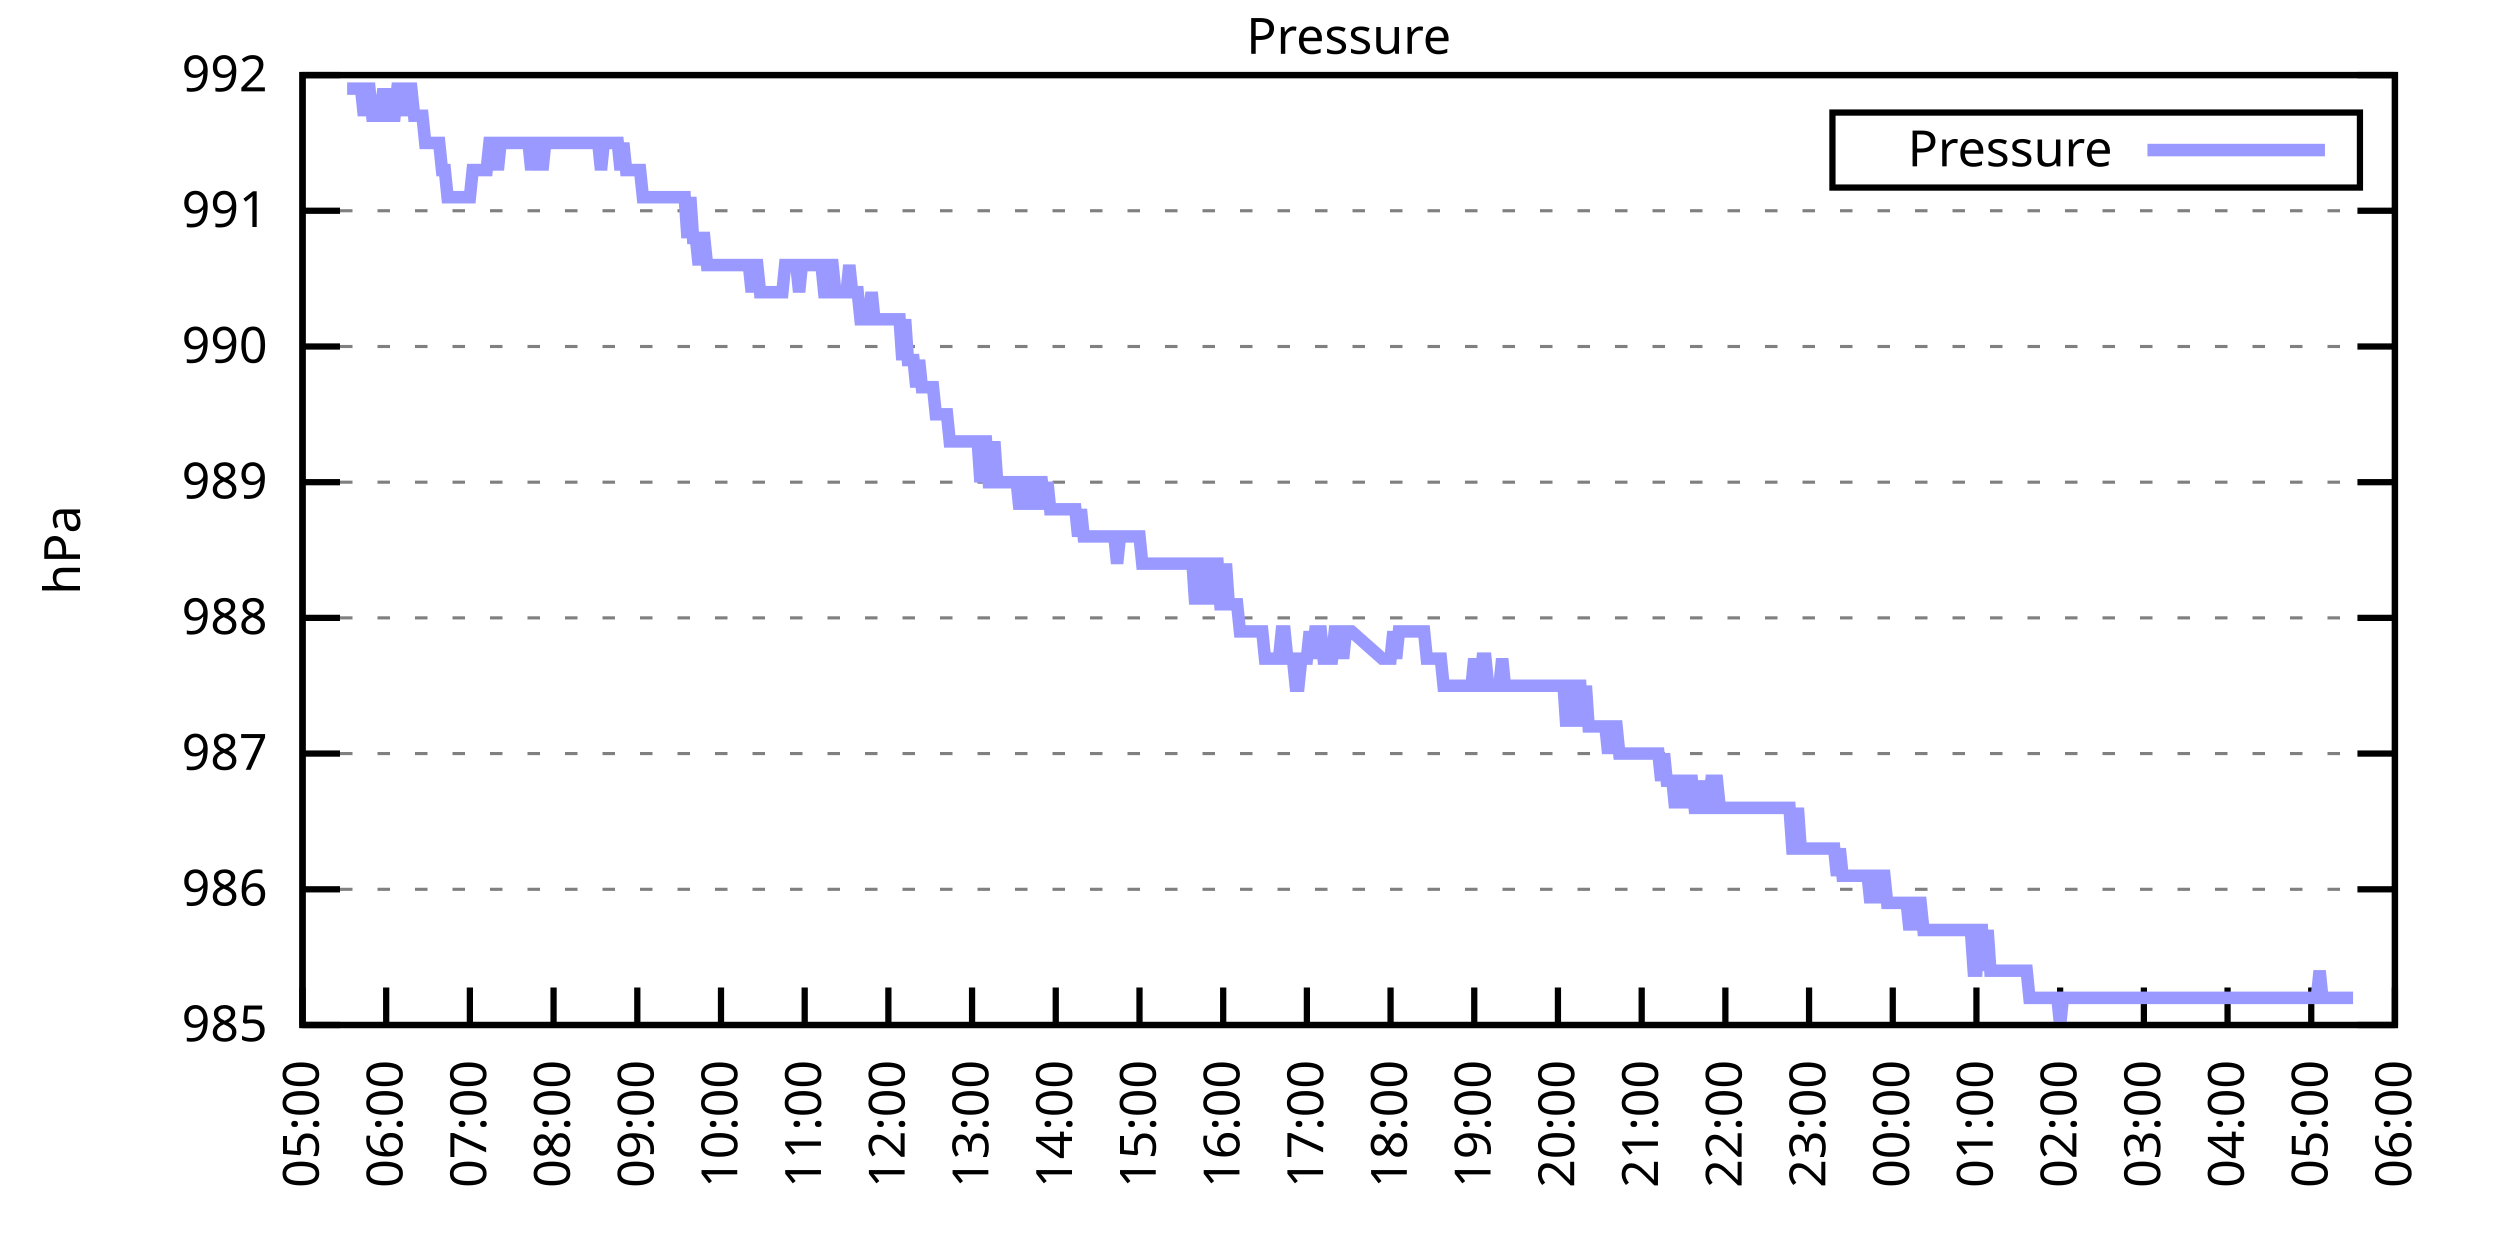
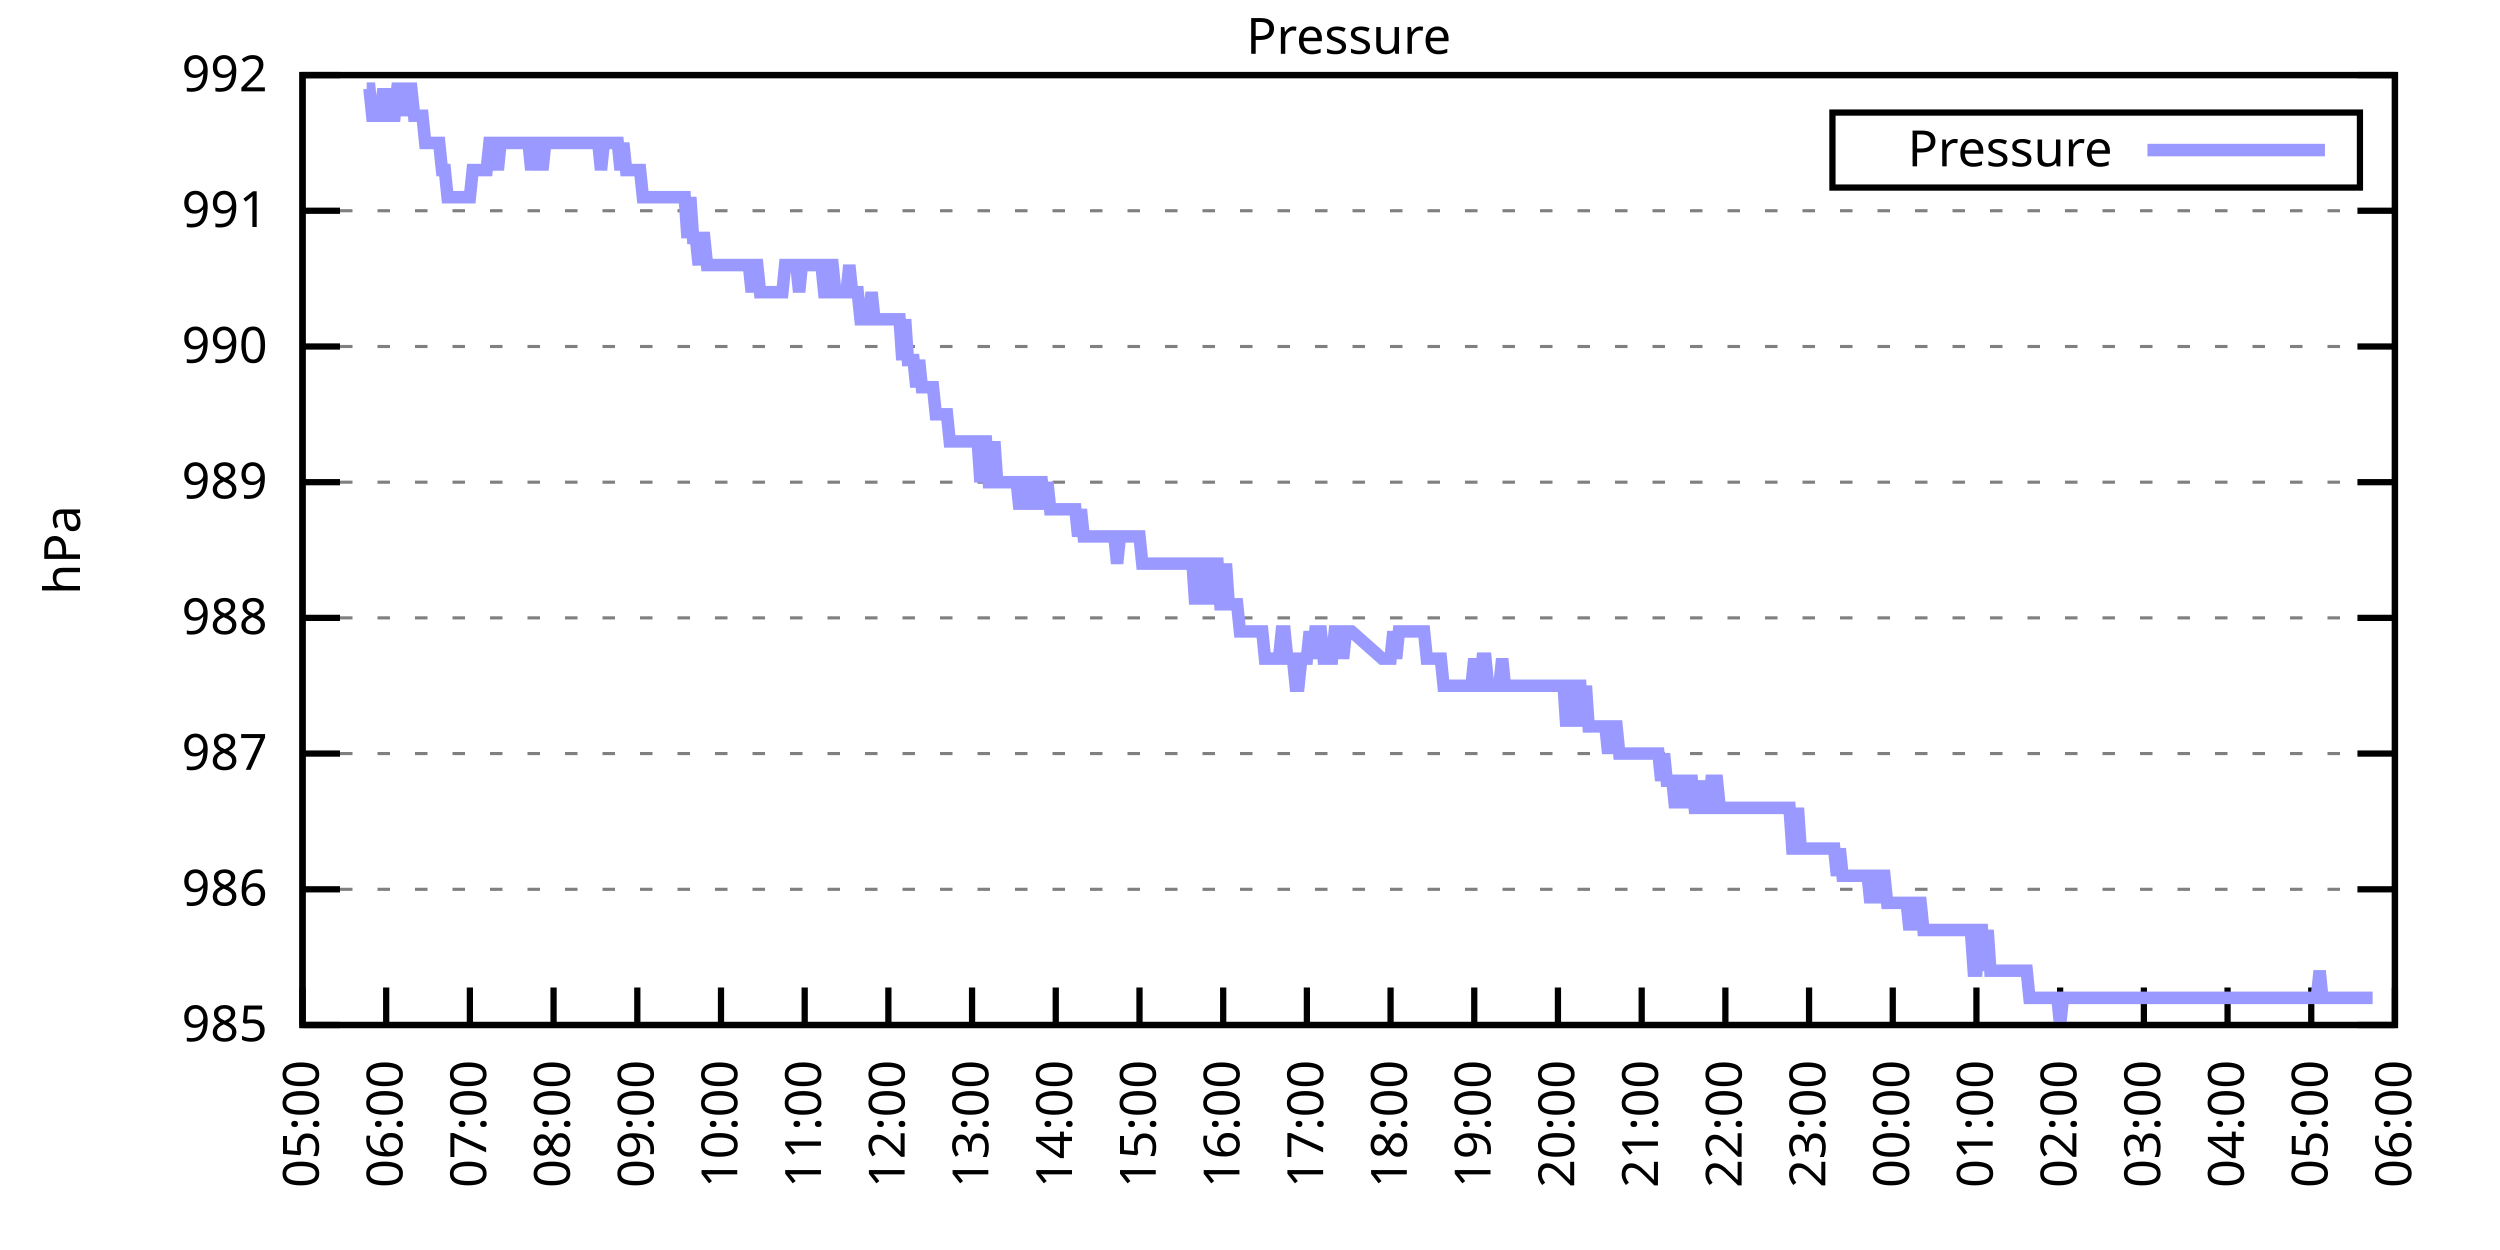
<svg xmlns="http://www.w3.org/2000/svg" xmlns:xlink="http://www.w3.org/1999/xlink" width="400" height="200" viewBox="0 0 400 200">
  <g id="gnuplot_canvas">
    <rect x="0" y="0" width="400" height="200" fill="none" />
    <defs>
      <circle id="gpDot" r="0.5" stroke-width="0.5" stroke="currentColor" />
      <path id="gpPt0" stroke-width="0.333" stroke="currentColor" d="M-1,0 h2 M0,-1 v2" />
      <path id="gpPt1" stroke-width="0.333" stroke="currentColor" d="M-1,-1 L1,1 M1,-1 L-1,1" />
      <path id="gpPt2" stroke-width="0.333" stroke="currentColor" d="M-1,0 L1,0 M0,-1 L0,1 M-1,-1 L1,1 M-1,1 L1,-1" />
      <rect id="gpPt3" stroke-width="0.333" stroke="currentColor" x="-1" y="-1" width="2" height="2" />
      <rect id="gpPt4" stroke-width="0.333" stroke="currentColor" fill="currentColor" x="-1" y="-1" width="2" height="2" />
      <circle id="gpPt5" stroke-width="0.333" stroke="currentColor" cx="0" cy="0" r="1" />
      <use xlink:href="#gpPt5" id="gpPt6" fill="currentColor" stroke="none" />
      <path id="gpPt7" stroke-width="0.333" stroke="currentColor" d="M0,-1.33 L-1.33,0.67 L1.33,0.67 z" />
      <use xlink:href="#gpPt7" id="gpPt8" fill="currentColor" stroke="none" />
      <use xlink:href="#gpPt7" id="gpPt9" stroke="currentColor" transform="rotate(180)" />
      <use xlink:href="#gpPt9" id="gpPt10" fill="currentColor" stroke="none" />
      <use xlink:href="#gpPt3" id="gpPt11" stroke="currentColor" transform="rotate(45)" />
      <use xlink:href="#gpPt11" id="gpPt12" fill="currentColor" stroke="none" />
      <path id="gpPt13" stroke-width="0.333" stroke="currentColor" d="M0,1.330 L1.265,0.411 L0.782,-1.067 L-0.782,-1.076 L-1.265,0.411 z" />
      <use xlink:href="#gpPt13" id="gpPt14" fill="currentColor" stroke="none" />
      <filter id="textbox" filterUnits="objectBoundingBox" x="0" y="0" height="1" width="1">
        <feFlood flood-color="white" flood-opacity="1" result="bgnd" />
        <feComposite in="SourceGraphic" in2="bgnd" operator="atop" />
      </filter>
      <filter id="greybox" filterUnits="objectBoundingBox" x="0" y="0" height="1" width="1">
        <feFlood flood-color="lightgrey" flood-opacity="1" result="grey" />
        <feComposite in="SourceGraphic" in2="grey" operator="atop" />
      </filter>
    </defs>
    <g fill="none" color="white" stroke="currentColor" stroke-width="1.00" stroke-linecap="butt" stroke-linejoin="miter">
</g>
    <g fill="none" color="black" stroke="currentColor" stroke-width="1.00" stroke-linecap="butt" stroke-linejoin="miter">
      <g stroke="none" shape-rendering="crispEdges">
        <polygon fill="rgb(255, 255, 255)" points="48.40,164.00 383.18,164.00 383.18,12.02 48.40,12.02 " />
      </g>
    </g>
    <g fill="none" color="black" stroke="currentColor" stroke-width="1.00" stroke-linecap="butt" stroke-linejoin="miter">
</g>
    <g fill="none" color="black" stroke="black" stroke-width="0.50" stroke-linecap="butt" stroke-linejoin="miter">
</g>
    <g fill="none" color="gray" stroke="currentColor" stroke-width="0.50" stroke-linecap="butt" stroke-linejoin="miter">
      <path stroke="gray" stroke-dasharray="2,4" class="gridline" d="M48.40,164.00 L383.19,164.00  " />
    </g>
    <g fill="none" color="gray" stroke="gray" stroke-width="1.00" stroke-linecap="butt" stroke-linejoin="miter">
</g>
    <g fill="none" color="black" stroke="currentColor" stroke-width="1.00" stroke-linecap="butt" stroke-linejoin="miter">
      <path stroke="black" d="M48.40,164.00 L54.40,164.00 M383.19,164.00 L377.19,164.00  " />
      <g transform="translate(42.80,166.60)" stroke="none" fill="black" font-family="Sans" font-size="8.00" text-anchor="end">
        <text>
          <tspan font-family="Sans"> 985</tspan>
        </text>
      </g>
    </g>
    <g fill="none" color="black" stroke="currentColor" stroke-width="1.00" stroke-linecap="butt" stroke-linejoin="miter">
</g>
    <g fill="none" color="black" stroke="black" stroke-width="0.50" stroke-linecap="butt" stroke-linejoin="miter">
</g>
    <g fill="none" color="gray" stroke="currentColor" stroke-width="0.50" stroke-linecap="butt" stroke-linejoin="miter">
      <path stroke="gray" stroke-dasharray="2,4" class="gridline" d="M48.40,142.29 L383.19,142.29  " />
    </g>
    <g fill="none" color="gray" stroke="gray" stroke-width="1.00" stroke-linecap="butt" stroke-linejoin="miter">
</g>
    <g fill="none" color="black" stroke="currentColor" stroke-width="1.00" stroke-linecap="butt" stroke-linejoin="miter">
      <path stroke="black" d="M48.40,142.29 L54.40,142.29 M383.19,142.29 L377.19,142.29  " />
      <g transform="translate(42.80,144.89)" stroke="none" fill="black" font-family="Sans" font-size="8.00" text-anchor="end">
        <text>
          <tspan font-family="Sans"> 986</tspan>
        </text>
      </g>
    </g>
    <g fill="none" color="black" stroke="currentColor" stroke-width="1.00" stroke-linecap="butt" stroke-linejoin="miter">
</g>
    <g fill="none" color="black" stroke="black" stroke-width="0.50" stroke-linecap="butt" stroke-linejoin="miter">
</g>
    <g fill="none" color="gray" stroke="currentColor" stroke-width="0.50" stroke-linecap="butt" stroke-linejoin="miter">
      <path stroke="gray" stroke-dasharray="2,4" class="gridline" d="M48.40,120.57 L383.19,120.57  " />
    </g>
    <g fill="none" color="gray" stroke="gray" stroke-width="1.00" stroke-linecap="butt" stroke-linejoin="miter">
</g>
    <g fill="none" color="black" stroke="currentColor" stroke-width="1.00" stroke-linecap="butt" stroke-linejoin="miter">
      <path stroke="black" d="M48.40,120.57 L54.40,120.57 M383.19,120.57 L377.19,120.57  " />
      <g transform="translate(42.80,123.17)" stroke="none" fill="black" font-family="Sans" font-size="8.00" text-anchor="end">
        <text>
          <tspan font-family="Sans"> 987</tspan>
        </text>
      </g>
    </g>
    <g fill="none" color="black" stroke="currentColor" stroke-width="1.00" stroke-linecap="butt" stroke-linejoin="miter">
</g>
    <g fill="none" color="black" stroke="black" stroke-width="0.50" stroke-linecap="butt" stroke-linejoin="miter">
</g>
    <g fill="none" color="gray" stroke="currentColor" stroke-width="0.50" stroke-linecap="butt" stroke-linejoin="miter">
      <path stroke="gray" stroke-dasharray="2,4" class="gridline" d="M48.40,98.86 L383.19,98.86  " />
    </g>
    <g fill="none" color="gray" stroke="gray" stroke-width="1.00" stroke-linecap="butt" stroke-linejoin="miter">
</g>
    <g fill="none" color="black" stroke="currentColor" stroke-width="1.00" stroke-linecap="butt" stroke-linejoin="miter">
      <path stroke="black" d="M48.40,98.86 L54.40,98.86 M383.19,98.86 L377.19,98.86  " />
      <g transform="translate(42.80,101.46)" stroke="none" fill="black" font-family="Sans" font-size="8.00" text-anchor="end">
        <text>
          <tspan font-family="Sans"> 988</tspan>
        </text>
      </g>
    </g>
    <g fill="none" color="black" stroke="currentColor" stroke-width="1.00" stroke-linecap="butt" stroke-linejoin="miter">
</g>
    <g fill="none" color="black" stroke="black" stroke-width="0.50" stroke-linecap="butt" stroke-linejoin="miter">
</g>
    <g fill="none" color="gray" stroke="currentColor" stroke-width="0.50" stroke-linecap="butt" stroke-linejoin="miter">
      <path stroke="gray" stroke-dasharray="2,4" class="gridline" d="M48.40,77.15 L383.19,77.15  " />
    </g>
    <g fill="none" color="gray" stroke="gray" stroke-width="1.00" stroke-linecap="butt" stroke-linejoin="miter">
</g>
    <g fill="none" color="black" stroke="currentColor" stroke-width="1.00" stroke-linecap="butt" stroke-linejoin="miter">
      <path stroke="black" d="M48.40,77.15 L54.40,77.15 M383.19,77.15 L377.19,77.15  " />
      <g transform="translate(42.80,79.75)" stroke="none" fill="black" font-family="Sans" font-size="8.00" text-anchor="end">
        <text>
          <tspan font-family="Sans"> 989</tspan>
        </text>
      </g>
    </g>
    <g fill="none" color="black" stroke="currentColor" stroke-width="1.00" stroke-linecap="butt" stroke-linejoin="miter">
</g>
    <g fill="none" color="black" stroke="black" stroke-width="0.50" stroke-linecap="butt" stroke-linejoin="miter">
</g>
    <g fill="none" color="gray" stroke="currentColor" stroke-width="0.50" stroke-linecap="butt" stroke-linejoin="miter">
      <path stroke="gray" stroke-dasharray="2,4" class="gridline" d="M48.40,55.44 L383.19,55.44  " />
    </g>
    <g fill="none" color="gray" stroke="gray" stroke-width="1.00" stroke-linecap="butt" stroke-linejoin="miter">
</g>
    <g fill="none" color="black" stroke="currentColor" stroke-width="1.00" stroke-linecap="butt" stroke-linejoin="miter">
      <path stroke="black" d="M48.40,55.44 L54.40,55.44 M383.19,55.44 L377.19,55.44  " />
      <g transform="translate(42.80,58.04)" stroke="none" fill="black" font-family="Sans" font-size="8.00" text-anchor="end">
        <text>
          <tspan font-family="Sans"> 990</tspan>
        </text>
      </g>
    </g>
    <g fill="none" color="black" stroke="currentColor" stroke-width="1.00" stroke-linecap="butt" stroke-linejoin="miter">
</g>
    <g fill="none" color="black" stroke="black" stroke-width="0.50" stroke-linecap="butt" stroke-linejoin="miter">
</g>
    <g fill="none" color="gray" stroke="currentColor" stroke-width="0.50" stroke-linecap="butt" stroke-linejoin="miter">
      <path stroke="gray" stroke-dasharray="2,4" class="gridline" d="M48.40,33.72 L383.19,33.72  " />
    </g>
    <g fill="none" color="gray" stroke="gray" stroke-width="1.00" stroke-linecap="butt" stroke-linejoin="miter">
</g>
    <g fill="none" color="black" stroke="currentColor" stroke-width="1.00" stroke-linecap="butt" stroke-linejoin="miter">
      <path stroke="black" d="M48.40,33.72 L54.40,33.72 M383.19,33.72 L377.19,33.72  " />
      <g transform="translate(42.80,36.32)" stroke="none" fill="black" font-family="Sans" font-size="8.00" text-anchor="end">
        <text>
          <tspan font-family="Sans"> 991</tspan>
        </text>
      </g>
    </g>
    <g fill="none" color="black" stroke="currentColor" stroke-width="1.00" stroke-linecap="butt" stroke-linejoin="miter">
</g>
    <g fill="none" color="black" stroke="black" stroke-width="0.50" stroke-linecap="butt" stroke-linejoin="miter">
</g>
    <g fill="none" color="gray" stroke="currentColor" stroke-width="0.50" stroke-linecap="butt" stroke-linejoin="miter">
      <path stroke="gray" stroke-dasharray="2,4" class="gridline" d="M48.40,12.01 L383.19,12.01  " />
    </g>
    <g fill="none" color="gray" stroke="gray" stroke-width="1.00" stroke-linecap="butt" stroke-linejoin="miter">
</g>
    <g fill="none" color="black" stroke="currentColor" stroke-width="1.00" stroke-linecap="butt" stroke-linejoin="miter">
      <path stroke="black" d="M48.40,12.01 L54.40,12.01 M383.19,12.01 L377.19,12.01  " />
      <g transform="translate(42.80,14.61)" stroke="none" fill="black" font-family="Sans" font-size="8.00" text-anchor="end">
        <text>
          <tspan font-family="Sans"> 992</tspan>
        </text>
      </g>
    </g>
    <g fill="none" color="black" stroke="currentColor" stroke-width="1.00" stroke-linecap="butt" stroke-linejoin="miter">
      <path stroke="black" d="M48.40,164.00 L48.40,158.00  " />
      <g transform="translate(51.00,169.60) rotate(270.00)" stroke="none" fill="black" font-family="Sans" font-size="8.00" text-anchor="end">
        <text>
          <tspan font-family="Sans">05:00</tspan>
        </text>
      </g>
    </g>
    <g fill="none" color="black" stroke="currentColor" stroke-width="1.00" stroke-linecap="butt" stroke-linejoin="miter">
      <path stroke="black" d="M61.79,164.00 L61.79,158.00  " />
      <g transform="translate(64.39,169.60) rotate(270.00)" stroke="none" fill="black" font-family="Sans" font-size="8.00" text-anchor="end">
        <text>
          <tspan font-family="Sans">06:00</tspan>
        </text>
      </g>
    </g>
    <g fill="none" color="black" stroke="currentColor" stroke-width="1.00" stroke-linecap="butt" stroke-linejoin="miter">
      <path stroke="black" d="M75.18,164.00 L75.18,158.00  " />
      <g transform="translate(77.78,169.60) rotate(270.00)" stroke="none" fill="black" font-family="Sans" font-size="8.00" text-anchor="end">
        <text>
          <tspan font-family="Sans">07:00</tspan>
        </text>
      </g>
    </g>
    <g fill="none" color="black" stroke="currentColor" stroke-width="1.00" stroke-linecap="butt" stroke-linejoin="miter">
      <path stroke="black" d="M88.57,164.00 L88.57,158.00  " />
      <g transform="translate(91.17,169.60) rotate(270.00)" stroke="none" fill="black" font-family="Sans" font-size="8.00" text-anchor="end">
        <text>
          <tspan font-family="Sans">08:00</tspan>
        </text>
      </g>
    </g>
    <g fill="none" color="black" stroke="currentColor" stroke-width="1.00" stroke-linecap="butt" stroke-linejoin="miter">
      <path stroke="black" d="M101.97,164.00 L101.97,158.00  " />
      <g transform="translate(104.57,169.60) rotate(270.00)" stroke="none" fill="black" font-family="Sans" font-size="8.00" text-anchor="end">
        <text>
          <tspan font-family="Sans">09:00</tspan>
        </text>
      </g>
    </g>
    <g fill="none" color="black" stroke="currentColor" stroke-width="1.00" stroke-linecap="butt" stroke-linejoin="miter">
      <path stroke="black" d="M115.36,164.00 L115.36,158.00  " />
      <g transform="translate(117.96,169.60) rotate(270.00)" stroke="none" fill="black" font-family="Sans" font-size="8.00" text-anchor="end">
        <text>
          <tspan font-family="Sans">10:00</tspan>
        </text>
      </g>
    </g>
    <g fill="none" color="black" stroke="currentColor" stroke-width="1.00" stroke-linecap="butt" stroke-linejoin="miter">
      <path stroke="black" d="M128.75,164.00 L128.75,158.00  " />
      <g transform="translate(131.35,169.60) rotate(270.00)" stroke="none" fill="black" font-family="Sans" font-size="8.00" text-anchor="end">
        <text>
          <tspan font-family="Sans">11:00</tspan>
        </text>
      </g>
    </g>
    <g fill="none" color="black" stroke="currentColor" stroke-width="1.00" stroke-linecap="butt" stroke-linejoin="miter">
      <path stroke="black" d="M142.14,164.00 L142.14,158.00  " />
      <g transform="translate(144.74,169.60) rotate(270.00)" stroke="none" fill="black" font-family="Sans" font-size="8.00" text-anchor="end">
        <text>
          <tspan font-family="Sans">12:00</tspan>
        </text>
      </g>
    </g>
    <g fill="none" color="black" stroke="currentColor" stroke-width="1.00" stroke-linecap="butt" stroke-linejoin="miter">
      <path stroke="black" d="M155.53,164.00 L155.53,158.00  " />
      <g transform="translate(158.13,169.60) rotate(270.00)" stroke="none" fill="black" font-family="Sans" font-size="8.00" text-anchor="end">
        <text>
          <tspan font-family="Sans">13:00</tspan>
        </text>
      </g>
    </g>
    <g fill="none" color="black" stroke="currentColor" stroke-width="1.00" stroke-linecap="butt" stroke-linejoin="miter">
      <path stroke="black" d="M168.92,164.00 L168.92,158.00  " />
      <g transform="translate(171.52,169.60) rotate(270.00)" stroke="none" fill="black" font-family="Sans" font-size="8.00" text-anchor="end">
        <text>
          <tspan font-family="Sans">14:00</tspan>
        </text>
      </g>
    </g>
    <g fill="none" color="black" stroke="currentColor" stroke-width="1.00" stroke-linecap="butt" stroke-linejoin="miter">
      <path stroke="black" d="M182.32,164.00 L182.32,158.00  " />
      <g transform="translate(184.92,169.60) rotate(270.00)" stroke="none" fill="black" font-family="Sans" font-size="8.00" text-anchor="end">
        <text>
          <tspan font-family="Sans">15:00</tspan>
        </text>
      </g>
    </g>
    <g fill="none" color="black" stroke="currentColor" stroke-width="1.00" stroke-linecap="butt" stroke-linejoin="miter">
      <path stroke="black" d="M195.71,164.00 L195.71,158.00  " />
      <g transform="translate(198.31,169.60) rotate(270.00)" stroke="none" fill="black" font-family="Sans" font-size="8.00" text-anchor="end">
        <text>
          <tspan font-family="Sans">16:00</tspan>
        </text>
      </g>
    </g>
    <g fill="none" color="black" stroke="currentColor" stroke-width="1.00" stroke-linecap="butt" stroke-linejoin="miter">
      <path stroke="black" d="M209.10,164.00 L209.10,158.00  " />
      <g transform="translate(211.70,169.60) rotate(270.00)" stroke="none" fill="black" font-family="Sans" font-size="8.00" text-anchor="end">
        <text>
          <tspan font-family="Sans">17:00</tspan>
        </text>
      </g>
    </g>
    <g fill="none" color="black" stroke="currentColor" stroke-width="1.00" stroke-linecap="butt" stroke-linejoin="miter">
      <path stroke="black" d="M222.49,164.00 L222.49,158.00  " />
      <g transform="translate(225.09,169.60) rotate(270.00)" stroke="none" fill="black" font-family="Sans" font-size="8.00" text-anchor="end">
        <text>
          <tspan font-family="Sans">18:00</tspan>
        </text>
      </g>
    </g>
    <g fill="none" color="black" stroke="currentColor" stroke-width="1.00" stroke-linecap="butt" stroke-linejoin="miter">
      <path stroke="black" d="M235.88,164.00 L235.88,158.00  " />
      <g transform="translate(238.48,169.60) rotate(270.00)" stroke="none" fill="black" font-family="Sans" font-size="8.00" text-anchor="end">
        <text>
          <tspan font-family="Sans">19:00</tspan>
        </text>
      </g>
    </g>
    <g fill="none" color="black" stroke="currentColor" stroke-width="1.00" stroke-linecap="butt" stroke-linejoin="miter">
      <path stroke="black" d="M249.27,164.00 L249.27,158.00  " />
      <g transform="translate(251.87,169.60) rotate(270.00)" stroke="none" fill="black" font-family="Sans" font-size="8.00" text-anchor="end">
        <text>
          <tspan font-family="Sans">20:00</tspan>
        </text>
      </g>
    </g>
    <g fill="none" color="black" stroke="currentColor" stroke-width="1.00" stroke-linecap="butt" stroke-linejoin="miter">
      <path stroke="black" d="M262.67,164.00 L262.67,158.00  " />
      <g transform="translate(265.27,169.60) rotate(270.00)" stroke="none" fill="black" font-family="Sans" font-size="8.00" text-anchor="end">
        <text>
          <tspan font-family="Sans">21:00</tspan>
        </text>
      </g>
    </g>
    <g fill="none" color="black" stroke="currentColor" stroke-width="1.00" stroke-linecap="butt" stroke-linejoin="miter">
      <path stroke="black" d="M276.06,164.00 L276.06,158.00  " />
      <g transform="translate(278.66,169.60) rotate(270.00)" stroke="none" fill="black" font-family="Sans" font-size="8.00" text-anchor="end">
        <text>
          <tspan font-family="Sans">22:00</tspan>
        </text>
      </g>
    </g>
    <g fill="none" color="black" stroke="currentColor" stroke-width="1.00" stroke-linecap="butt" stroke-linejoin="miter">
      <path stroke="black" d="M289.45,164.00 L289.45,158.00  " />
      <g transform="translate(292.05,169.60) rotate(270.00)" stroke="none" fill="black" font-family="Sans" font-size="8.00" text-anchor="end">
        <text>
          <tspan font-family="Sans">23:00</tspan>
        </text>
      </g>
    </g>
    <g fill="none" color="black" stroke="currentColor" stroke-width="1.00" stroke-linecap="butt" stroke-linejoin="miter">
      <path stroke="black" d="M302.84,164.00 L302.84,158.00  " />
      <g transform="translate(305.44,169.60) rotate(270.00)" stroke="none" fill="black" font-family="Sans" font-size="8.00" text-anchor="end">
        <text>
          <tspan font-family="Sans">00:00</tspan>
        </text>
      </g>
    </g>
    <g fill="none" color="black" stroke="currentColor" stroke-width="1.00" stroke-linecap="butt" stroke-linejoin="miter">
      <path stroke="black" d="M316.23,164.00 L316.23,158.00  " />
      <g transform="translate(318.83,169.60) rotate(270.00)" stroke="none" fill="black" font-family="Sans" font-size="8.00" text-anchor="end">
        <text>
          <tspan font-family="Sans">01:00</tspan>
        </text>
      </g>
    </g>
    <g fill="none" color="black" stroke="currentColor" stroke-width="1.00" stroke-linecap="butt" stroke-linejoin="miter">
      <path stroke="black" d="M329.62,164.00 L329.62,158.00  " />
      <g transform="translate(332.22,169.60) rotate(270.00)" stroke="none" fill="black" font-family="Sans" font-size="8.00" text-anchor="end">
        <text>
          <tspan font-family="Sans">02:00</tspan>
        </text>
      </g>
    </g>
    <g fill="none" color="black" stroke="currentColor" stroke-width="1.00" stroke-linecap="butt" stroke-linejoin="miter">
      <path stroke="black" d="M343.02,164.00 L343.02,158.00  " />
      <g transform="translate(345.62,169.60) rotate(270.00)" stroke="none" fill="black" font-family="Sans" font-size="8.00" text-anchor="end">
        <text>
          <tspan font-family="Sans">03:00</tspan>
        </text>
      </g>
    </g>
    <g fill="none" color="black" stroke="currentColor" stroke-width="1.00" stroke-linecap="butt" stroke-linejoin="miter">
      <path stroke="black" d="M356.41,164.00 L356.41,158.00  " />
      <g transform="translate(359.01,169.60) rotate(270.00)" stroke="none" fill="black" font-family="Sans" font-size="8.00" text-anchor="end">
        <text>
          <tspan font-family="Sans">04:00</tspan>
        </text>
      </g>
    </g>
    <g fill="none" color="black" stroke="currentColor" stroke-width="1.00" stroke-linecap="butt" stroke-linejoin="miter">
      <path stroke="black" d="M369.80,164.00 L369.80,158.00  " />
      <g transform="translate(372.40,169.60) rotate(270.00)" stroke="none" fill="black" font-family="Sans" font-size="8.00" text-anchor="end">
        <text>
          <tspan font-family="Sans">05:00</tspan>
        </text>
      </g>
    </g>
    <g fill="none" color="black" stroke="currentColor" stroke-width="1.00" stroke-linecap="butt" stroke-linejoin="miter">
      <path stroke="black" d="M383.19,164.00 L383.19,158.00  " />
      <g transform="translate(385.79,169.60) rotate(270.00)" stroke="none" fill="black" font-family="Sans" font-size="8.00" text-anchor="end">
        <text>
          <tspan font-family="Sans">06:00</tspan>
        </text>
      </g>
    </g>
    <g fill="none" color="black" stroke="currentColor" stroke-width="1.00" stroke-linecap="butt" stroke-linejoin="miter">
</g>
    <g fill="none" color="black" stroke="currentColor" stroke-width="1.00" stroke-linecap="butt" stroke-linejoin="miter">
      <path stroke="black" d="M48.40,12.01 L48.40,164.00 L383.19,164.00 L383.19,12.01 L48.40,12.01 Z  " />
    </g>
    <g fill="none" color="black" stroke="currentColor" stroke-width="1.00" stroke-linecap="butt" stroke-linejoin="miter">
</g>
    <g fill="none" color="black" stroke="currentColor" stroke-width="1.00" stroke-linecap="butt" stroke-linejoin="miter">
      <path stroke="black" d="M293.19,30.01 L293.19,18.01 L377.59,18.01 L377.59,30.01 L293.19,30.01 Z  " />
    </g>
    <g id="Pressure_plot_1">
      <g fill="none" color="white" stroke="black" stroke-width="2.00" stroke-linecap="butt" stroke-linejoin="miter">
</g>
      <g fill="none" color="black" stroke="currentColor" stroke-width="2.00" stroke-linecap="butt" stroke-linejoin="miter">
        <g transform="translate(337.99,26.61)" stroke="none" fill="black" font-family="Sans" font-size="8.00" text-anchor="end">
          <text>
            <tspan font-family="Sans">Pressure</tspan>
          </text>
        </g>
      </g>
      <g fill="none" color="black" stroke="currentColor" stroke-width="2.00" stroke-linecap="butt" stroke-linejoin="miter">
-         <path stroke="rgb(153, 153, 255)" d="M343.59,24.01 L371.99,24.01 M55.54,14.18 L55.99,14.18 L56.43,14.18 L56.88,14.18 L57.33,14.18 L57.77,14.18   L58.22,18.52 L58.67,14.18 L59.11,14.18 L59.56,18.52 L60.01,18.52 L60.45,18.52 L60.90,18.52 L61.35,14.18   L61.79,18.52 L62.24,14.18 L62.68,18.52 L63.13,18.52 L63.58,14.18 L64.02,14.18 L64.47,18.52 L64.92,14.18   L65.36,14.18 L65.81,14.18 L66.26,18.52 L66.70,18.52 L67.15,18.52 L67.59,18.52 L68.04,22.87 L68.49,22.87   L68.93,22.87 L69.38,22.87 L69.83,22.87 L70.27,22.87 L70.72,27.21 L71.17,27.21 L71.61,31.55 L72.06,31.55   L72.50,31.55 L72.95,31.55 L73.40,31.55 L73.84,31.55 L74.29,31.55 L74.74,31.55 L75.18,31.55 L75.63,27.21   L76.08,27.21 L76.52,27.21 L76.97,27.21 L77.42,27.21 L77.86,27.21 L78.31,22.87 L78.75,22.87 L79.20,22.87   L79.65,27.21 L80.09,22.87 L80.54,22.87 L80.99,22.87 L81.43,22.87 L81.88,22.87 L82.33,22.87 L82.77,22.87   L83.22,22.87 L83.66,22.87 L84.11,22.87 L84.56,22.87 L85.00,27.21 L85.45,22.87 L85.90,22.87 L86.34,22.87   L86.79,27.21 L87.24,22.87 L87.68,22.87 L88.13,22.87 L88.57,22.87 L89.02,22.87 L89.47,22.87 L89.91,22.87   L90.36,22.87 L90.81,22.87 L91.25,22.87 L91.70,22.87 L92.15,22.87 L92.59,22.87 L93.04,22.87 L93.49,22.87   L93.93,22.87 L94.38,22.87 L94.82,22.87 L95.27,22.87 L95.72,22.87 L96.16,27.21 L96.61,22.87 L97.06,22.87   L97.50,22.87 L97.95,22.87 L98.40,22.87 L98.84,22.87 L99.29,27.21 L99.73,22.87 L100.18,27.21 L100.63,27.21   L101.07,27.21 L101.52,27.21 L101.97,27.21 L102.41,27.21 L102.86,31.55 L103.31,31.55 L103.75,31.55 L104.20,31.55   L104.64,31.55 L105.09,31.55 L105.54,31.55 L105.98,31.55 L106.43,31.55 L106.88,31.55 L107.32,31.55 L107.77,31.55   L108.22,31.55 L108.66,31.55 L109.11,31.55 L109.55,31.55 L110.00,38.07 L110.45,31.55 L110.89,38.07 L111.34,38.07   L111.79,42.41 L112.23,38.07 L112.68,38.07 L113.13,42.41 L113.57,42.41 L114.02,42.41 L114.47,42.41 L114.91,42.41   L115.36,42.41 L115.80,42.41 L116.25,42.41 L116.70,42.41 L117.14,42.41 L117.59,42.41 L118.04,42.41 L118.48,42.41   L118.93,42.41 L119.38,42.41 L119.82,42.41 L120.27,46.75 L120.71,42.41 L121.16,42.41 L121.61,46.75 L122.05,46.75   L122.50,46.75 L122.95,46.75 L123.39,46.75 L123.84,46.75 L124.29,46.75 L124.73,46.75 L125.18,46.75 L125.62,42.41   L126.07,42.41 L126.52,42.41 L126.96,42.41 L127.41,42.41 L127.86,46.75 L128.30,42.41 L128.75,42.41 L129.20,42.41   L129.64,42.41 L130.09,42.41 L130.54,42.41 L130.98,42.41 L131.43,42.41 L131.87,46.75 L132.32,46.75 L132.77,42.41   L133.21,42.41 L133.66,46.75 L134.11,46.75 L134.55,46.75 L135.00,46.75 L135.45,46.75 L135.89,42.41 L136.34,46.75   L136.78,46.75 L137.23,46.75 L137.68,51.09 L138.12,51.09 L138.57,51.09 L139.02,51.09 L139.46,46.75 L139.91,51.09   L140.36,51.09 L140.80,51.09 L141.25,51.09 L141.69,51.09 L142.14,51.09 L142.59,51.09 L143.03,51.09 L143.48,51.09   L143.93,51.09 L144.37,57.61 L144.82,51.09 L145.27,57.61 L145.71,57.61 L146.16,57.61 L146.61,61.95 L147.05,57.61   L147.50,61.95 L147.94,61.95 L148.39,61.95 L148.84,61.95 L149.28,61.95 L149.73,66.29 L150.18,66.29 L150.62,66.29   L151.07,66.29 L151.52,66.29 L151.96,70.63 L152.41,70.63 L152.85,70.63 L153.30,70.63 L153.75,70.63 L154.19,70.63   L154.64,70.63 L155.09,70.63 L155.53,70.63 L155.98,70.63 L156.43,70.63 L156.87,77.15 L157.32,70.63 L157.76,70.63   L158.21,77.15 L158.66,77.15 L159.10,70.63 L159.55,77.15 L160.00,77.15 L160.44,77.15 L160.89,77.15 L161.34,77.15   L161.78,77.15 L162.23,77.15 L162.67,77.15 L163.12,81.49 L163.57,77.15 L164.01,77.15 L164.46,81.49 L164.91,77.15   L165.35,77.15 L165.80,81.49 L166.25,77.15 L166.69,77.15 L167.14,81.49 L167.59,77.15 L168.03,81.49 L168.48,81.49   L168.92,81.49 L169.37,81.49 L169.82,81.49 L170.26,81.49 L170.71,81.49 L171.16,81.49 L171.60,81.49 L172.05,81.49   L172.50,85.83 L172.94,81.49 L173.39,85.83 L173.83,85.83 L174.28,85.83 L174.73,85.83 L175.17,85.83 L175.62,85.83   L176.07,85.83 L176.51,85.83 L176.96,85.83 L177.41,85.83 L177.85,85.83 L178.30,85.83 L178.74,90.18 L179.19,85.83   L179.64,85.83 L180.08,85.83 L180.53,85.83 L180.98,85.83 L181.42,85.83 L181.87,85.83 L182.32,85.83 L182.76,90.18   L183.21,90.18 L183.66,90.18 L184.10,90.18 L184.55,90.18 L184.99,90.18 L185.44,90.18 L185.89,90.18 L186.33,90.18   L186.78,90.18 L187.23,90.18 L187.67,90.18 L188.12,90.18 L188.57,90.18 L189.01,90.18 L189.46,90.18 L189.90,90.18   L190.35,90.18 L190.80,90.18 L191.24,96.69 L191.69,90.18 L192.14,90.18 L192.58,96.69 L193.03,90.18 L193.48,96.69   L193.92,90.18 L194.37,90.18 L194.81,90.18 L195.26,96.69 L195.71,96.69 L196.15,90.18 L196.60,96.69 L197.05,96.69   L197.49,96.69 L197.94,96.69 L198.39,101.03 L198.83,101.03 L199.28,101.03 L199.73,101.03 L200.17,101.03 L200.62,101.03   L201.06,101.03 L201.51,101.03 L201.96,101.03 L202.40,105.38 L202.85,105.38 L203.30,105.38 L203.74,105.38 L204.19,105.38   L204.64,105.38 L205.08,101.03 L205.53,101.03 L205.97,105.38 L206.42,105.38 L206.87,105.38 L207.31,109.72 L207.76,109.72   L208.21,105.38 L208.65,105.38 L209.10,105.38 L209.55,101.03 L209.99,105.38 L210.44,101.03 L210.88,101.03 L211.33,101.03   L211.78,105.38 L212.22,105.38 L212.67,105.38 L213.12,105.38 L213.56,101.03 L214.01,101.03 L214.46,101.03 L214.90,105.38   L215.35,101.03 L215.80,101.03 L216.24,101.03 L221.15,105.38 L221.60,105.38 L222.04,105.38 L222.49,105.38 L222.94,101.03   L223.38,105.38 L223.83,101.03 L224.28,101.03 L224.72,101.03 L225.17,101.03 L225.62,101.03 L226.06,101.03 L226.51,101.03   L226.95,101.03 L227.40,101.03 L227.85,101.03 L228.29,105.38 L228.74,105.38 L229.19,105.38 L229.63,105.38 L230.08,105.38   L230.53,105.38 L230.97,109.72 L231.42,109.72 L231.86,109.72 L232.31,109.72 L232.76,109.72 L233.20,109.72 L233.65,109.72   L234.10,109.72 L234.54,109.72 L234.99,109.72 L235.44,109.72 L235.88,105.38 L236.33,109.72 L236.78,109.72 L237.22,105.38   L237.67,105.38 L238.11,109.72 L238.56,109.72 L239.01,109.72 L239.45,109.72 L239.90,109.72 L240.35,105.38 L240.79,109.72   L241.24,109.72 L241.69,109.72 L242.13,109.72 L242.58,109.72 L243.02,109.72 L243.47,109.72 L243.92,109.72 L244.36,109.72   L244.81,109.72 L245.26,109.72 L245.70,109.72 L246.15,109.72 L246.60,109.72 L247.04,109.72 L247.49,109.72 L247.93,109.72   L248.38,109.72 L248.83,109.72 L249.27,109.72 L249.72,109.72 L250.17,109.72 L250.61,116.23 L251.06,109.72 L251.51,116.23   L251.95,109.72 L252.40,109.72 L252.85,109.72 L253.29,116.23 L253.74,109.72 L254.18,116.23 L254.63,116.23 L255.08,116.23   L255.52,116.23 L255.97,116.23 L256.42,116.23 L256.86,116.23 L257.31,120.57 L257.76,116.23 L258.20,116.23 L258.65,116.23   L259.09,120.57 L259.54,120.57 L259.99,120.57 L260.43,120.57 L260.88,120.57 L261.33,120.57 L261.77,120.57 L262.22,120.57   L262.67,120.57 L263.11,120.57 L263.56,120.57 L264.00,120.57 L264.45,120.57 L264.90,120.57 L265.34,120.57 L265.79,124.92   L266.24,120.57 L266.68,124.92 L267.13,124.92 L267.58,124.92 L268.02,129.26 L268.47,124.92 L268.92,124.92 L269.36,124.92   L269.81,129.26 L270.25,124.92 L270.70,124.92 L271.15,129.26 L271.59,129.26 L272.04,124.92 L272.49,129.26 L272.93,129.26   L273.38,129.26 L273.83,124.92 L274.27,124.92 L274.72,124.92 L275.16,129.26 L275.61,129.26 L276.06,129.26 L276.50,129.26   L276.95,129.26 L277.40,129.26 L277.84,129.26 L278.29,129.26 L278.74,129.26 L279.18,129.26 L279.63,129.26 L280.07,129.26   L280.52,129.26 L280.97,129.26 L281.41,129.26 L281.86,129.26 L282.31,129.26 L282.75,129.26 L283.20,129.26 L283.65,129.26   L284.09,129.26 L284.54,129.26 L284.98,129.26 L285.43,129.26 L285.88,129.26 L286.32,129.26 L286.77,135.77 L287.22,135.77   L287.66,129.26 L288.11,135.77 L288.56,135.77 L289.00,135.77 L289.45,135.77 L289.90,135.77 L290.34,135.77 L290.79,135.77   L291.23,135.77 L291.68,135.77 L292.13,135.77 L292.57,135.77 L293.02,135.77 L293.47,135.77 L293.91,140.12 L294.36,135.77   L294.81,140.12 L295.25,140.12 L295.70,140.12 L296.14,140.12 L296.59,140.12 L297.04,140.12 L297.48,140.12 L297.93,140.12   L298.38,140.12 L298.82,140.12 L299.27,144.46 L299.72,140.12 L300.16,140.12 L300.61,144.46 L301.05,140.12 L301.50,140.12   L301.95,144.46 L302.39,144.46 L302.84,144.46 L303.29,144.46 L303.73,144.46 L304.18,144.46 L304.63,144.46 L305.07,144.46   L305.52,148.80 L305.97,144.46 L306.41,148.80 L306.86,144.46 L307.30,144.46 L307.75,148.80 L308.20,148.80 L308.64,148.80   L309.09,148.80 L309.54,148.80 L309.98,148.80 L310.43,148.80 L310.88,148.80 L311.32,148.80 L311.77,148.80 L312.21,148.80   L312.66,148.80 L313.11,148.80 L313.55,148.80 L314.00,148.80 L314.45,148.80 L314.89,148.80 L315.34,148.80 L315.79,155.31   L316.23,155.31 L316.68,148.80 L317.12,148.80 L317.57,155.31 L318.02,148.80 L318.46,155.31 L318.91,155.31 L319.36,155.31   L319.80,155.31 L320.25,155.31 L320.70,155.31 L321.14,155.31 L321.59,155.31 L322.04,155.31 L322.48,155.31 L322.93,155.31   L323.37,155.31 L323.82,155.31 L324.27,155.31 L324.71,159.66 L325.16,159.66 L325.61,159.66 L326.05,159.66 L326.50,159.66   L326.95,159.66 L327.39,159.66 L327.84,159.66 L328.28,159.66 L328.73,159.66 L329.18,159.66 L329.62,164.00 L330.07,159.66   L330.52,159.66 L330.96,159.66 L331.41,159.66 L331.86,159.66 L332.30,159.66 L332.75,159.66 L333.19,159.66 L333.64,159.66   L334.09,159.66 L334.53,159.66 L334.98,159.66 L335.43,159.66 L335.87,159.66 L336.32,159.66 L336.77,159.66 L337.21,159.66   L337.66,159.66 L338.10,159.66 L338.55,159.66 L339.00,159.66 L339.44,159.66 L339.89,159.66 L340.34,159.66 L340.78,159.66   L341.23,159.66 L341.68,159.66 L342.12,159.66 L342.57,159.66 L343.02,159.66 L343.46,159.66 L343.91,159.66 L344.35,159.66   L344.80,159.66 L345.25,159.66 L345.69,159.66 L346.14,159.66 L346.59,159.66 L347.03,159.66 L347.48,159.66 L347.93,159.66   L348.37,159.66 L348.82,159.66 L349.26,159.66 L349.71,159.66 L350.16,159.66 L350.60,159.66 L351.05,159.66 L351.50,159.66   L351.94,159.66 L352.39,159.66 L352.84,159.66 L353.28,159.66 L353.73,159.66 L354.17,159.66 L354.62,159.66 L355.07,159.66   L355.51,159.66 L355.96,159.66 L356.41,159.66 L356.85,159.66 L357.30,159.66 L357.75,159.66 L358.19,159.66 L358.64,159.66   L359.09,159.66 L359.53,159.66 L359.98,159.66 L360.42,159.66 L360.87,159.66 L361.32,159.66 L361.76,159.66 L362.21,159.66   L362.66,159.66 L363.10,159.66 L363.55,159.66 L364.00,159.66 L364.44,159.66 L364.89,159.66 L365.33,159.66 L365.78,159.66   L366.23,159.66 L366.67,159.66 L367.12,159.66 L367.57,159.66 L368.01,159.66 L368.46,159.66 L368.91,159.66 L369.35,159.66   L369.80,159.66 L370.24,159.66 L370.69,159.66 L371.14,155.31 L371.58,159.66 L372.03,159.66 L372.48,159.66 L372.92,159.66   L373.37,159.66 L373.82,159.66 L374.26,159.66 L374.71,159.66 L375.16,159.66 L375.60,159.66 L376.05,159.66 L376.49,159.66    " />
+         <path stroke="rgb(153, 153, 255)" d="M343.59,24.01 L371.99,24.01 M58.67,14.18 L59.11,14.18 L59.56,18.52 L60.01,18.52 L60.45,18.52 L60.90,18.52   L61.35,14.18 L61.79,18.52 L62.24,14.18 L62.68,18.52 L63.13,18.52 L63.58,14.18 L64.02,14.18 L64.47,18.52   L64.92,14.18 L65.36,14.18 L65.81,14.18 L66.26,18.52 L66.70,18.52 L67.15,18.52 L67.59,18.52 L68.04,22.87   L68.49,22.87 L68.93,22.87 L69.38,22.87 L69.83,22.87 L70.27,22.87 L70.72,27.21 L71.17,27.21 L71.61,31.55   L72.06,31.55 L72.50,31.55 L72.95,31.55 L73.40,31.55 L73.84,31.55 L74.29,31.55 L74.74,31.55 L75.18,31.55   L75.63,27.21 L76.08,27.21 L76.52,27.21 L76.97,27.21 L77.42,27.21 L77.86,27.21 L78.31,22.87 L78.75,22.87   L79.20,22.87 L79.65,27.21 L80.09,22.87 L80.54,22.87 L80.99,22.87 L81.43,22.87 L81.88,22.87 L82.33,22.87   L82.77,22.87 L83.22,22.87 L83.66,22.87 L84.11,22.87 L84.56,22.87 L85.00,27.21 L85.45,22.87 L85.90,22.87   L86.34,22.87 L86.79,27.21 L87.24,22.87 L87.68,22.87 L88.13,22.87 L88.57,22.87 L89.02,22.87 L89.47,22.87   L89.91,22.87 L90.36,22.87 L90.81,22.87 L91.25,22.87 L91.70,22.87 L92.15,22.87 L92.59,22.87 L93.04,22.87   L93.49,22.87 L93.93,22.87 L94.38,22.87 L94.82,22.87 L95.27,22.87 L95.72,22.87 L96.16,27.21 L96.61,22.87   L97.06,22.87 L97.50,22.87 L97.95,22.87 L98.40,22.87 L98.84,22.87 L99.29,27.21 L99.73,22.87 L100.18,27.21   L100.63,27.21 L101.07,27.21 L101.52,27.21 L101.97,27.21 L102.41,27.21 L102.86,31.55 L103.31,31.55 L103.75,31.55   L104.20,31.55 L104.64,31.55 L105.09,31.55 L105.54,31.55 L105.98,31.55 L106.43,31.55 L106.88,31.55 L107.32,31.55   L107.77,31.55 L108.22,31.55 L108.66,31.55 L109.11,31.55 L109.55,31.55 L110.00,38.07 L110.45,31.55 L110.89,38.07   L111.34,38.07 L111.79,42.41 L112.23,38.07 L112.68,38.07 L113.13,42.41 L113.57,42.41 L114.02,42.41 L114.47,42.41   L114.91,42.41 L115.36,42.41 L115.80,42.41 L116.25,42.41 L116.70,42.41 L117.14,42.41 L117.59,42.41 L118.04,42.41   L118.48,42.41 L118.93,42.41 L119.38,42.41 L119.82,42.41 L120.27,46.75 L120.71,42.41 L121.16,42.41 L121.61,46.75   L122.05,46.75 L122.50,46.75 L122.95,46.75 L123.39,46.75 L123.84,46.75 L124.29,46.75 L124.73,46.75 L125.18,46.75   L125.62,42.41 L126.07,42.41 L126.52,42.41 L126.96,42.41 L127.41,42.41 L127.86,46.75 L128.30,42.41 L128.75,42.41   L129.20,42.41 L129.64,42.41 L130.09,42.41 L130.54,42.41 L130.98,42.41 L131.43,42.41 L131.87,46.75 L132.32,46.75   L132.77,42.41 L133.21,42.41 L133.66,46.75 L134.11,46.75 L134.55,46.75 L135.00,46.75 L135.45,46.75 L135.89,42.41   L136.34,46.75 L136.78,46.75 L137.23,46.75 L137.68,51.09 L138.12,51.09 L138.57,51.09 L139.02,51.09 L139.46,46.75   L139.91,51.09 L140.36,51.09 L140.80,51.09 L141.25,51.09 L141.69,51.09 L142.14,51.09 L142.59,51.09 L143.03,51.09   L143.48,51.09 L143.93,51.09 L144.37,57.61 L144.82,51.09 L145.27,57.61 L145.71,57.61 L146.16,57.61 L146.61,61.95   L147.05,57.61 L147.50,61.95 L147.94,61.95 L148.39,61.95 L148.84,61.95 L149.28,61.95 L149.73,66.29 L150.18,66.29   L150.62,66.29 L151.07,66.29 L151.52,66.29 L151.96,70.63 L152.41,70.63 L152.85,70.63 L153.30,70.63 L153.75,70.63   L154.19,70.63 L154.64,70.63 L155.09,70.63 L155.53,70.63 L155.98,70.63 L156.43,70.63 L156.87,77.15 L157.32,70.63   L157.76,70.63 L158.21,77.15 L158.66,77.15 L159.10,70.63 L159.55,77.15 L160.00,77.15 L160.44,77.15 L160.89,77.15   L161.34,77.15 L161.78,77.15 L162.23,77.15 L162.67,77.15 L163.12,81.49 L163.57,77.15 L164.01,77.15 L164.46,81.49   L164.91,77.15 L165.35,77.15 L165.80,81.49 L166.25,77.15 L166.69,77.15 L167.14,81.49 L167.59,77.15 L168.03,81.49   L168.48,81.49 L168.92,81.49 L169.37,81.49 L169.82,81.49 L170.26,81.49 L170.71,81.49 L171.16,81.49 L171.60,81.49   L172.05,81.49 L172.50,85.83 L172.94,81.49 L173.39,85.83 L173.83,85.83 L174.28,85.83 L174.73,85.83 L175.17,85.83   L175.62,85.83 L176.07,85.83 L176.51,85.83 L176.96,85.83 L177.41,85.83 L177.85,85.83 L178.30,85.83 L178.74,90.18   L179.19,85.83 L179.64,85.83 L180.08,85.83 L180.53,85.83 L180.98,85.83 L181.42,85.83 L181.87,85.83 L182.32,85.83   L182.76,90.18 L183.21,90.18 L183.66,90.18 L184.10,90.18 L184.55,90.18 L184.99,90.18 L185.44,90.18 L185.89,90.18   L186.33,90.18 L186.78,90.18 L187.23,90.18 L187.67,90.18 L188.12,90.18 L188.57,90.18 L189.01,90.18 L189.46,90.18   L189.90,90.18 L190.35,90.18 L190.80,90.18 L191.24,96.69 L191.69,90.18 L192.14,90.18 L192.58,96.69 L193.03,90.18   L193.48,96.69 L193.92,90.18 L194.37,90.18 L194.81,90.18 L195.26,96.69 L195.71,96.69 L196.15,90.18 L196.60,96.69   L197.05,96.69 L197.49,96.69 L197.94,96.69 L198.39,101.03 L198.83,101.03 L199.28,101.03 L199.73,101.03 L200.17,101.03   L200.62,101.03 L201.06,101.03 L201.51,101.03 L201.96,101.03 L202.40,105.38 L202.85,105.38 L203.30,105.38 L203.74,105.38   L204.19,105.38 L204.64,105.38 L205.08,101.03 L205.53,101.03 L205.97,105.38 L206.42,105.38 L206.87,105.38 L207.31,109.72   L207.76,109.72 L208.21,105.38 L208.65,105.38 L209.10,105.38 L209.55,101.03 L209.99,105.38 L210.44,101.03 L210.88,101.03   L211.33,101.03 L211.78,105.38 L212.22,105.38 L212.67,105.38 L213.12,105.38 L213.56,101.03 L214.01,101.03 L214.46,101.03   L214.90,105.38 L215.35,101.03 L215.80,101.03 L216.24,101.03 L221.15,105.38 L221.60,105.38 L222.04,105.38 L222.49,105.38   L222.94,101.03 L223.38,105.38 L223.83,101.03 L224.28,101.03 L224.72,101.03 L225.17,101.03 L225.62,101.03 L226.06,101.03   L226.51,101.03 L226.95,101.03 L227.40,101.03 L227.85,101.03 L228.29,105.38 L228.74,105.38 L229.19,105.38 L229.63,105.38   L230.08,105.38 L230.53,105.38 L230.97,109.72 L231.42,109.72 L231.86,109.72 L232.31,109.72 L232.76,109.72 L233.20,109.72   L233.65,109.72 L234.10,109.72 L234.54,109.72 L234.99,109.72 L235.44,109.72 L235.88,105.38 L236.33,109.72 L236.78,109.72   L237.22,105.38 L237.67,105.38 L238.11,109.72 L238.56,109.72 L239.01,109.72 L239.45,109.72 L239.90,109.72 L240.35,105.38   L240.79,109.72 L241.24,109.72 L241.69,109.72 L242.13,109.72 L242.58,109.72 L243.02,109.72 L243.47,109.72 L243.92,109.72   L244.36,109.72 L244.81,109.72 L245.26,109.72 L245.70,109.72 L246.15,109.72 L246.60,109.72 L247.04,109.72 L247.49,109.72   L247.93,109.72 L248.38,109.72 L248.83,109.72 L249.27,109.72 L249.72,109.72 L250.17,109.72 L250.61,116.23 L251.06,109.72   L251.51,116.23 L251.95,109.72 L252.40,109.72 L252.85,109.72 L253.29,116.23 L253.74,109.72 L254.18,116.23 L254.63,116.23   L255.08,116.23 L255.52,116.23 L255.97,116.23 L256.42,116.23 L256.86,116.23 L257.31,120.57 L257.76,116.23 L258.20,116.23   L258.65,116.23 L259.09,120.57 L259.54,120.57 L259.99,120.57 L260.43,120.57 L260.88,120.57 L261.33,120.57 L261.77,120.57   L262.22,120.57 L262.67,120.57 L263.11,120.57 L263.56,120.57 L264.00,120.57 L264.45,120.57 L264.90,120.57 L265.34,120.57   L265.79,124.92 L266.24,120.57 L266.68,124.92 L267.13,124.92 L267.58,124.92 L268.02,129.26 L268.47,124.92 L268.92,124.92   L269.36,124.92 L269.81,129.26 L270.25,124.92 L270.70,124.92 L271.15,129.26 L271.59,129.26 L272.04,124.92 L272.49,129.26   L272.93,129.26 L273.38,129.26 L273.83,124.92 L274.27,124.92 L274.72,124.92 L275.16,129.26 L275.61,129.26 L276.06,129.26   L276.50,129.26 L276.95,129.26 L277.40,129.26 L277.84,129.26 L278.29,129.26 L278.74,129.26 L279.18,129.26 L279.63,129.26   L280.07,129.26 L280.52,129.26 L280.97,129.26 L281.41,129.26 L281.86,129.26 L282.31,129.26 L282.75,129.26 L283.20,129.26   L283.65,129.26 L284.09,129.26 L284.54,129.26 L284.98,129.26 L285.43,129.26 L285.88,129.26 L286.32,129.26 L286.77,135.77   L287.22,135.77 L287.66,129.26 L288.11,135.77 L288.56,135.77 L289.00,135.77 L289.45,135.77 L289.90,135.77 L290.34,135.77   L290.79,135.77 L291.23,135.77 L291.68,135.77 L292.13,135.77 L292.57,135.77 L293.02,135.77 L293.47,135.77 L293.91,140.12   L294.36,135.77 L294.81,140.12 L295.25,140.12 L295.70,140.12 L296.14,140.12 L296.59,140.12 L297.04,140.12 L297.48,140.12   L297.93,140.12 L298.38,140.12 L298.82,140.12 L299.27,144.46 L299.72,140.12 L300.16,140.12 L300.61,144.46 L301.05,140.12   L301.50,140.12 L301.95,144.46 L302.39,144.46 L302.84,144.46 L303.29,144.46 L303.73,144.46 L304.18,144.46 L304.63,144.46   L305.07,144.46 L305.52,148.80 L305.97,144.46 L306.41,148.80 L306.86,144.46 L307.30,144.46 L307.75,148.80 L308.20,148.80   L308.64,148.80 L309.09,148.80 L309.54,148.80 L309.98,148.80 L310.43,148.80 L310.88,148.80 L311.32,148.80 L311.77,148.80   L312.21,148.80 L312.66,148.80 L313.11,148.80 L313.55,148.80 L314.00,148.80 L314.45,148.80 L314.89,148.80 L315.34,148.80   L315.79,155.31 L316.23,155.31 L316.68,148.80 L317.12,148.80 L317.57,155.31 L318.02,148.80 L318.46,155.31 L318.91,155.31   L319.36,155.31 L319.80,155.31 L320.25,155.31 L320.70,155.31 L321.14,155.31 L321.59,155.31 L322.04,155.31 L322.48,155.31   L322.93,155.31 L323.37,155.31 L323.82,155.31 L324.27,155.31 L324.71,159.66 L325.16,159.66 L325.61,159.66 L326.05,159.66   L326.50,159.66 L326.95,159.66 L327.39,159.66 L327.84,159.66 L328.28,159.66 L328.73,159.66 L329.18,159.66 L329.62,164.00   L330.07,159.66 L330.52,159.66 L330.96,159.66 L331.41,159.66 L331.86,159.66 L332.30,159.66 L332.75,159.66 L333.19,159.66   L333.64,159.66 L334.09,159.66 L334.53,159.66 L334.98,159.66 L335.43,159.66 L335.87,159.66 L336.32,159.66 L336.77,159.66   L337.21,159.66 L337.66,159.66 L338.10,159.66 L338.55,159.66 L339.00,159.66 L339.44,159.66 L339.89,159.66 L340.34,159.66   L340.78,159.66 L341.23,159.66 L341.68,159.66 L342.12,159.66 L342.57,159.66 L343.02,159.66 L343.46,159.66 L343.91,159.66   L344.35,159.66 L344.80,159.66 L345.25,159.66 L345.69,159.66 L346.14,159.66 L346.59,159.66 L347.03,159.66 L347.48,159.66   L347.93,159.66 L348.37,159.66 L348.82,159.66 L349.26,159.66 L349.71,159.66 L350.16,159.66 L350.60,159.66 L351.05,159.66   L351.50,159.66 L351.94,159.66 L352.39,159.66 L352.84,159.66 L353.28,159.66 L353.73,159.66 L354.17,159.66 L354.62,159.66   L355.07,159.66 L355.51,159.66 L355.96,159.66 L356.41,159.66 L356.85,159.66 L357.30,159.66 L357.75,159.66 L358.19,159.66   L358.64,159.66 L359.09,159.66 L359.53,159.66 L359.98,159.66 L360.42,159.66 L360.87,159.66 L361.32,159.66 L361.76,159.66   L362.21,159.66 L362.66,159.66 L363.10,159.66 L363.55,159.66 L364.00,159.66 L364.44,159.66 L364.89,159.66 L365.33,159.66   L365.78,159.66 L366.23,159.66 L366.67,159.66 L367.12,159.66 L367.57,159.66 L368.01,159.66 L368.46,159.66 L368.91,159.66   L369.35,159.66 L369.80,159.66 L370.24,159.66 L370.69,159.66 L371.14,155.31 L371.58,159.66 L372.03,159.66 L372.48,159.66   L372.92,159.66 L373.37,159.66 L373.82,159.66 L374.26,159.66 L374.71,159.66 L375.16,159.66 L375.60,159.66 L376.05,159.66   L376.49,159.66 L376.94,159.66 L377.39,159.66 L377.83,159.66 L378.28,159.66 L378.73,159.66 L379.17,159.66 L379.62,159.66    " />
      </g>
    </g>
    <g fill="none" color="black" stroke="currentColor" stroke-width="2.00" stroke-linecap="butt" stroke-linejoin="miter">
</g>
    <g fill="none" color="black" stroke="black" stroke-width="1.00" stroke-linecap="butt" stroke-linejoin="miter">
</g>
    <g fill="none" color="black" stroke="currentColor" stroke-width="1.00" stroke-linecap="butt" stroke-linejoin="miter">
      <path stroke="black" d="M48.40,12.01 L48.40,164.00 L383.19,164.00 L383.19,12.01 L48.40,12.01 Z  " />
      <g transform="translate(12.80,88.01) rotate(270.00)" stroke="none" fill="black" font-family="Sans" font-size="8.00" text-anchor="middle">
        <text>
          <tspan font-family="Sans">hPa</tspan>
        </text>
      </g>
    </g>
    <g fill="none" color="black" stroke="currentColor" stroke-width="1.00" stroke-linecap="butt" stroke-linejoin="miter">
</g>
    <g fill="none" color="black" stroke="currentColor" stroke-width="1.00" stroke-linecap="butt" stroke-linejoin="miter">
      <g transform="translate(215.79,8.61)" stroke="none" fill="black" font-family="Sans" font-size="8.00" text-anchor="middle">
        <text>
          <tspan font-family="Sans">Pressure</tspan>
        </text>
      </g>
    </g>
    <g fill="none" color="black" stroke="currentColor" stroke-width="1.00" stroke-linecap="butt" stroke-linejoin="miter">
</g>
  </g>
</svg>
